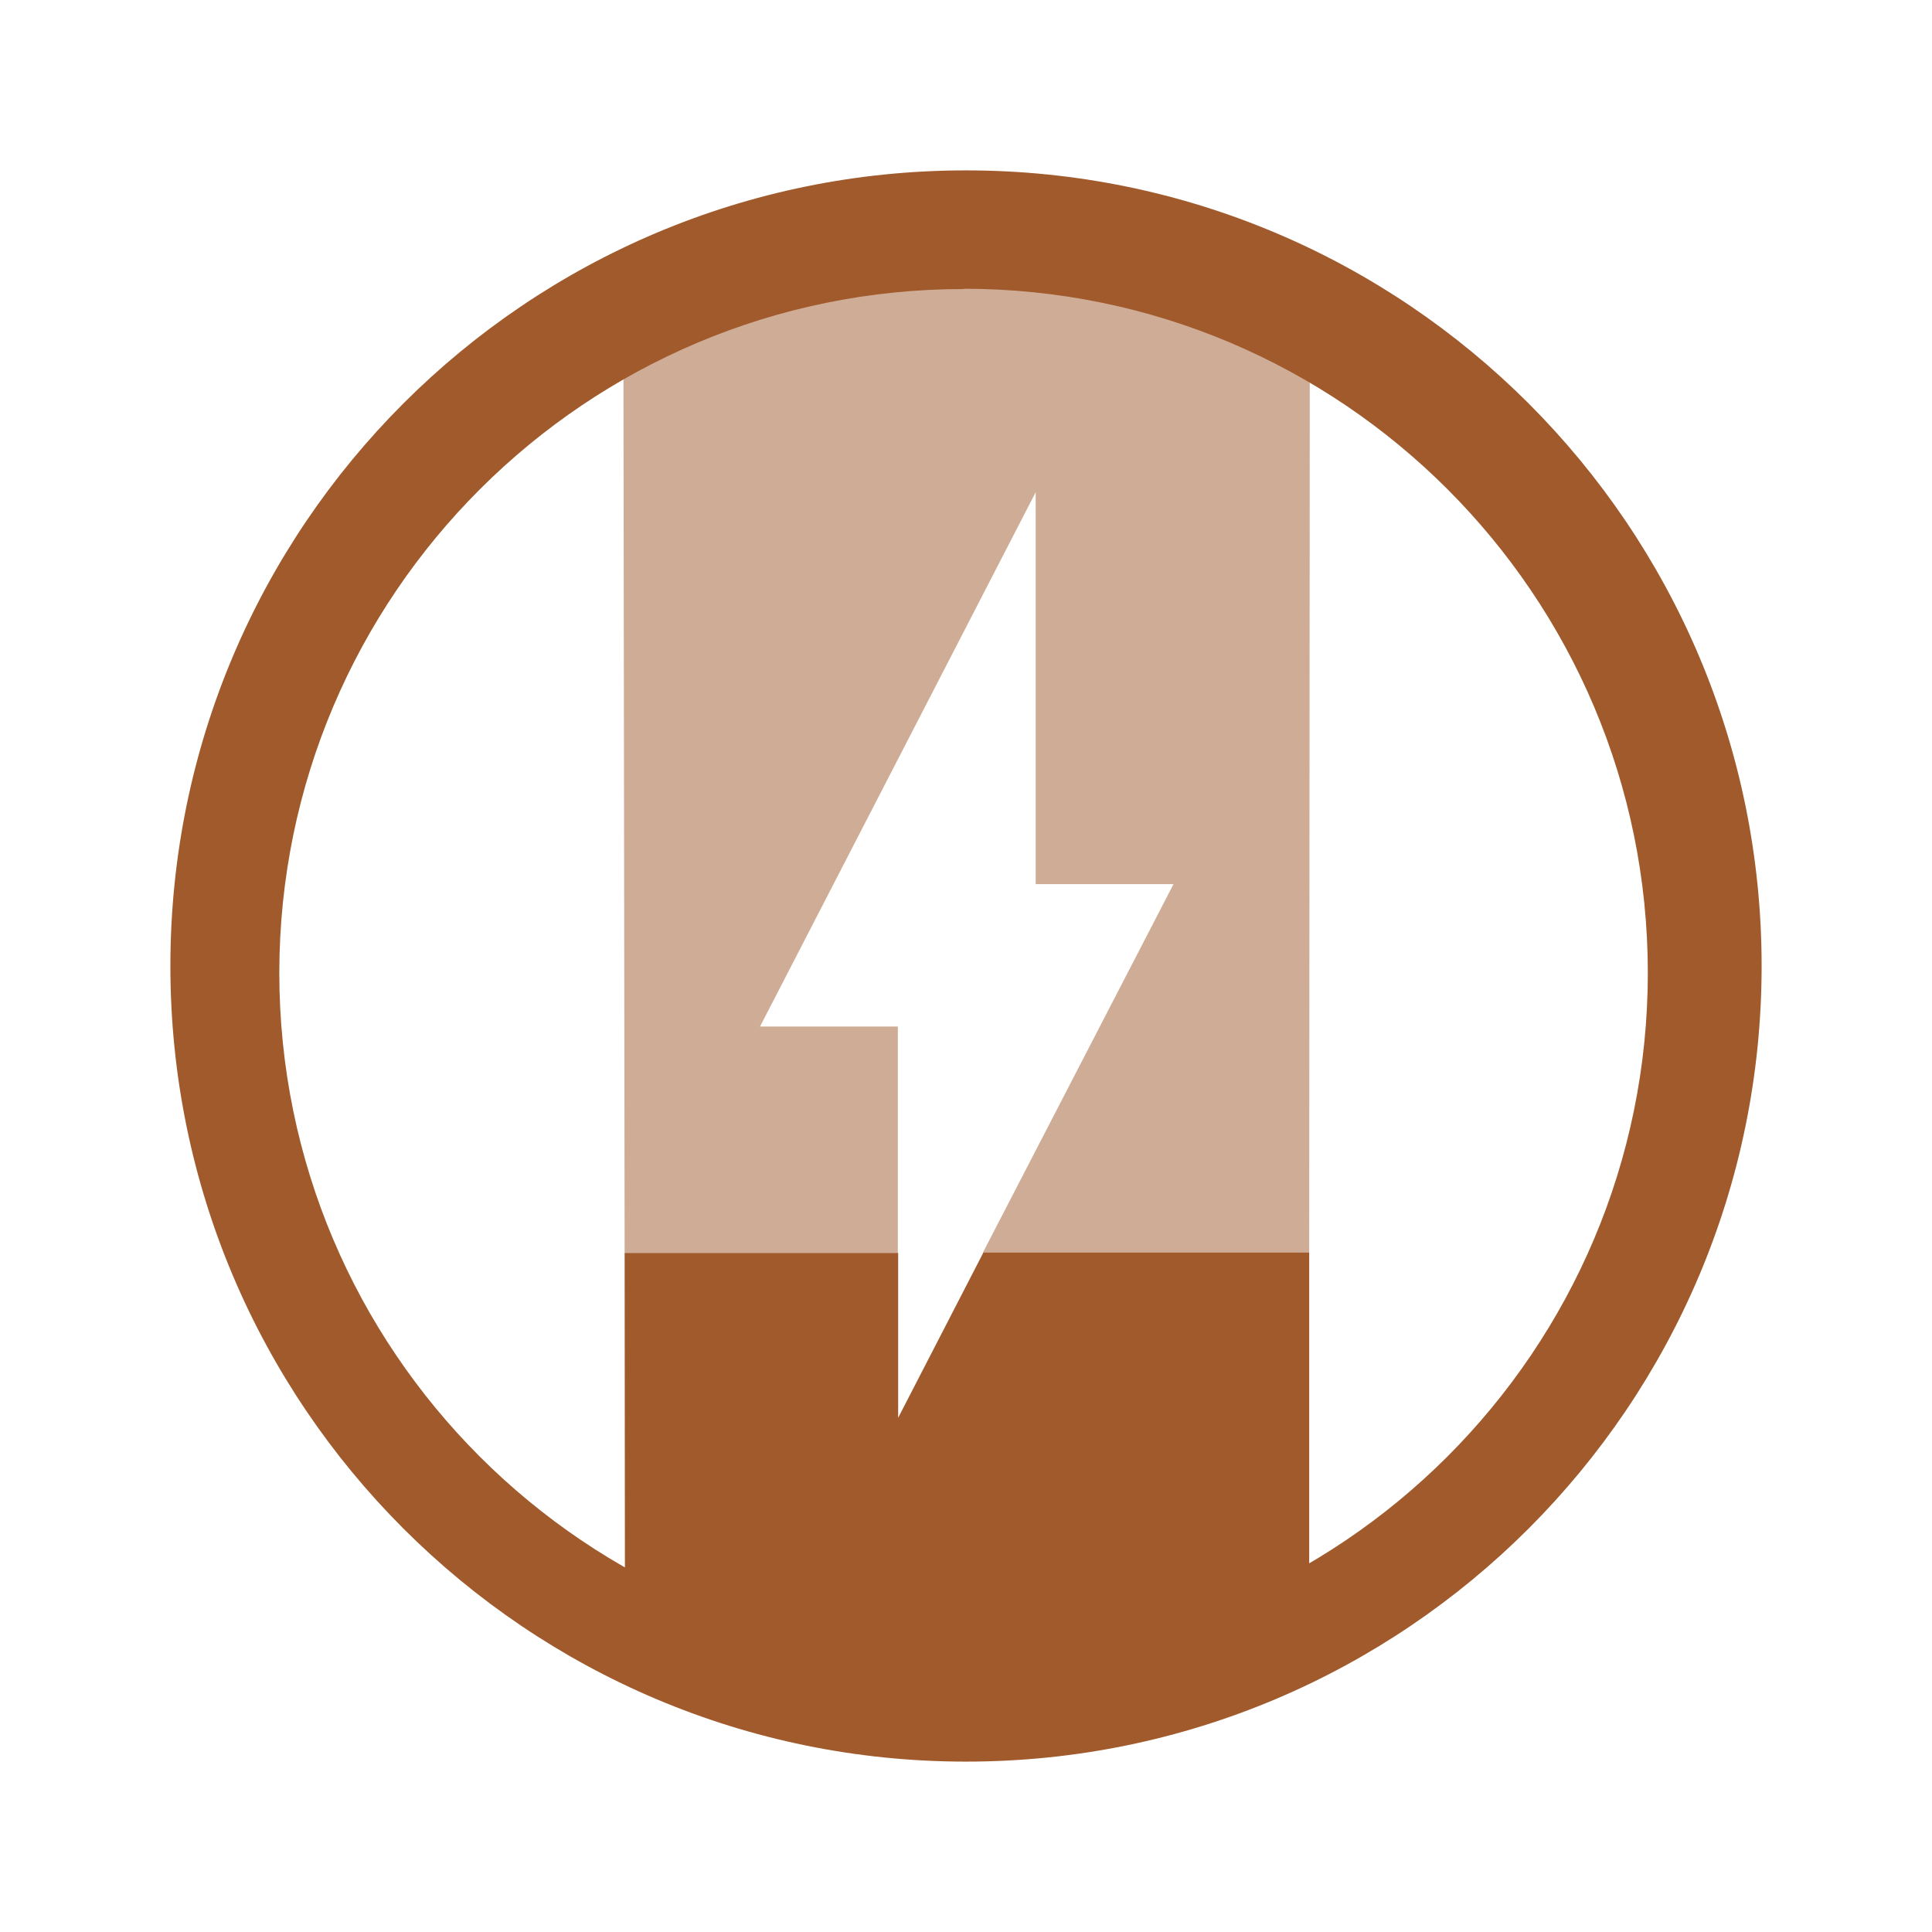
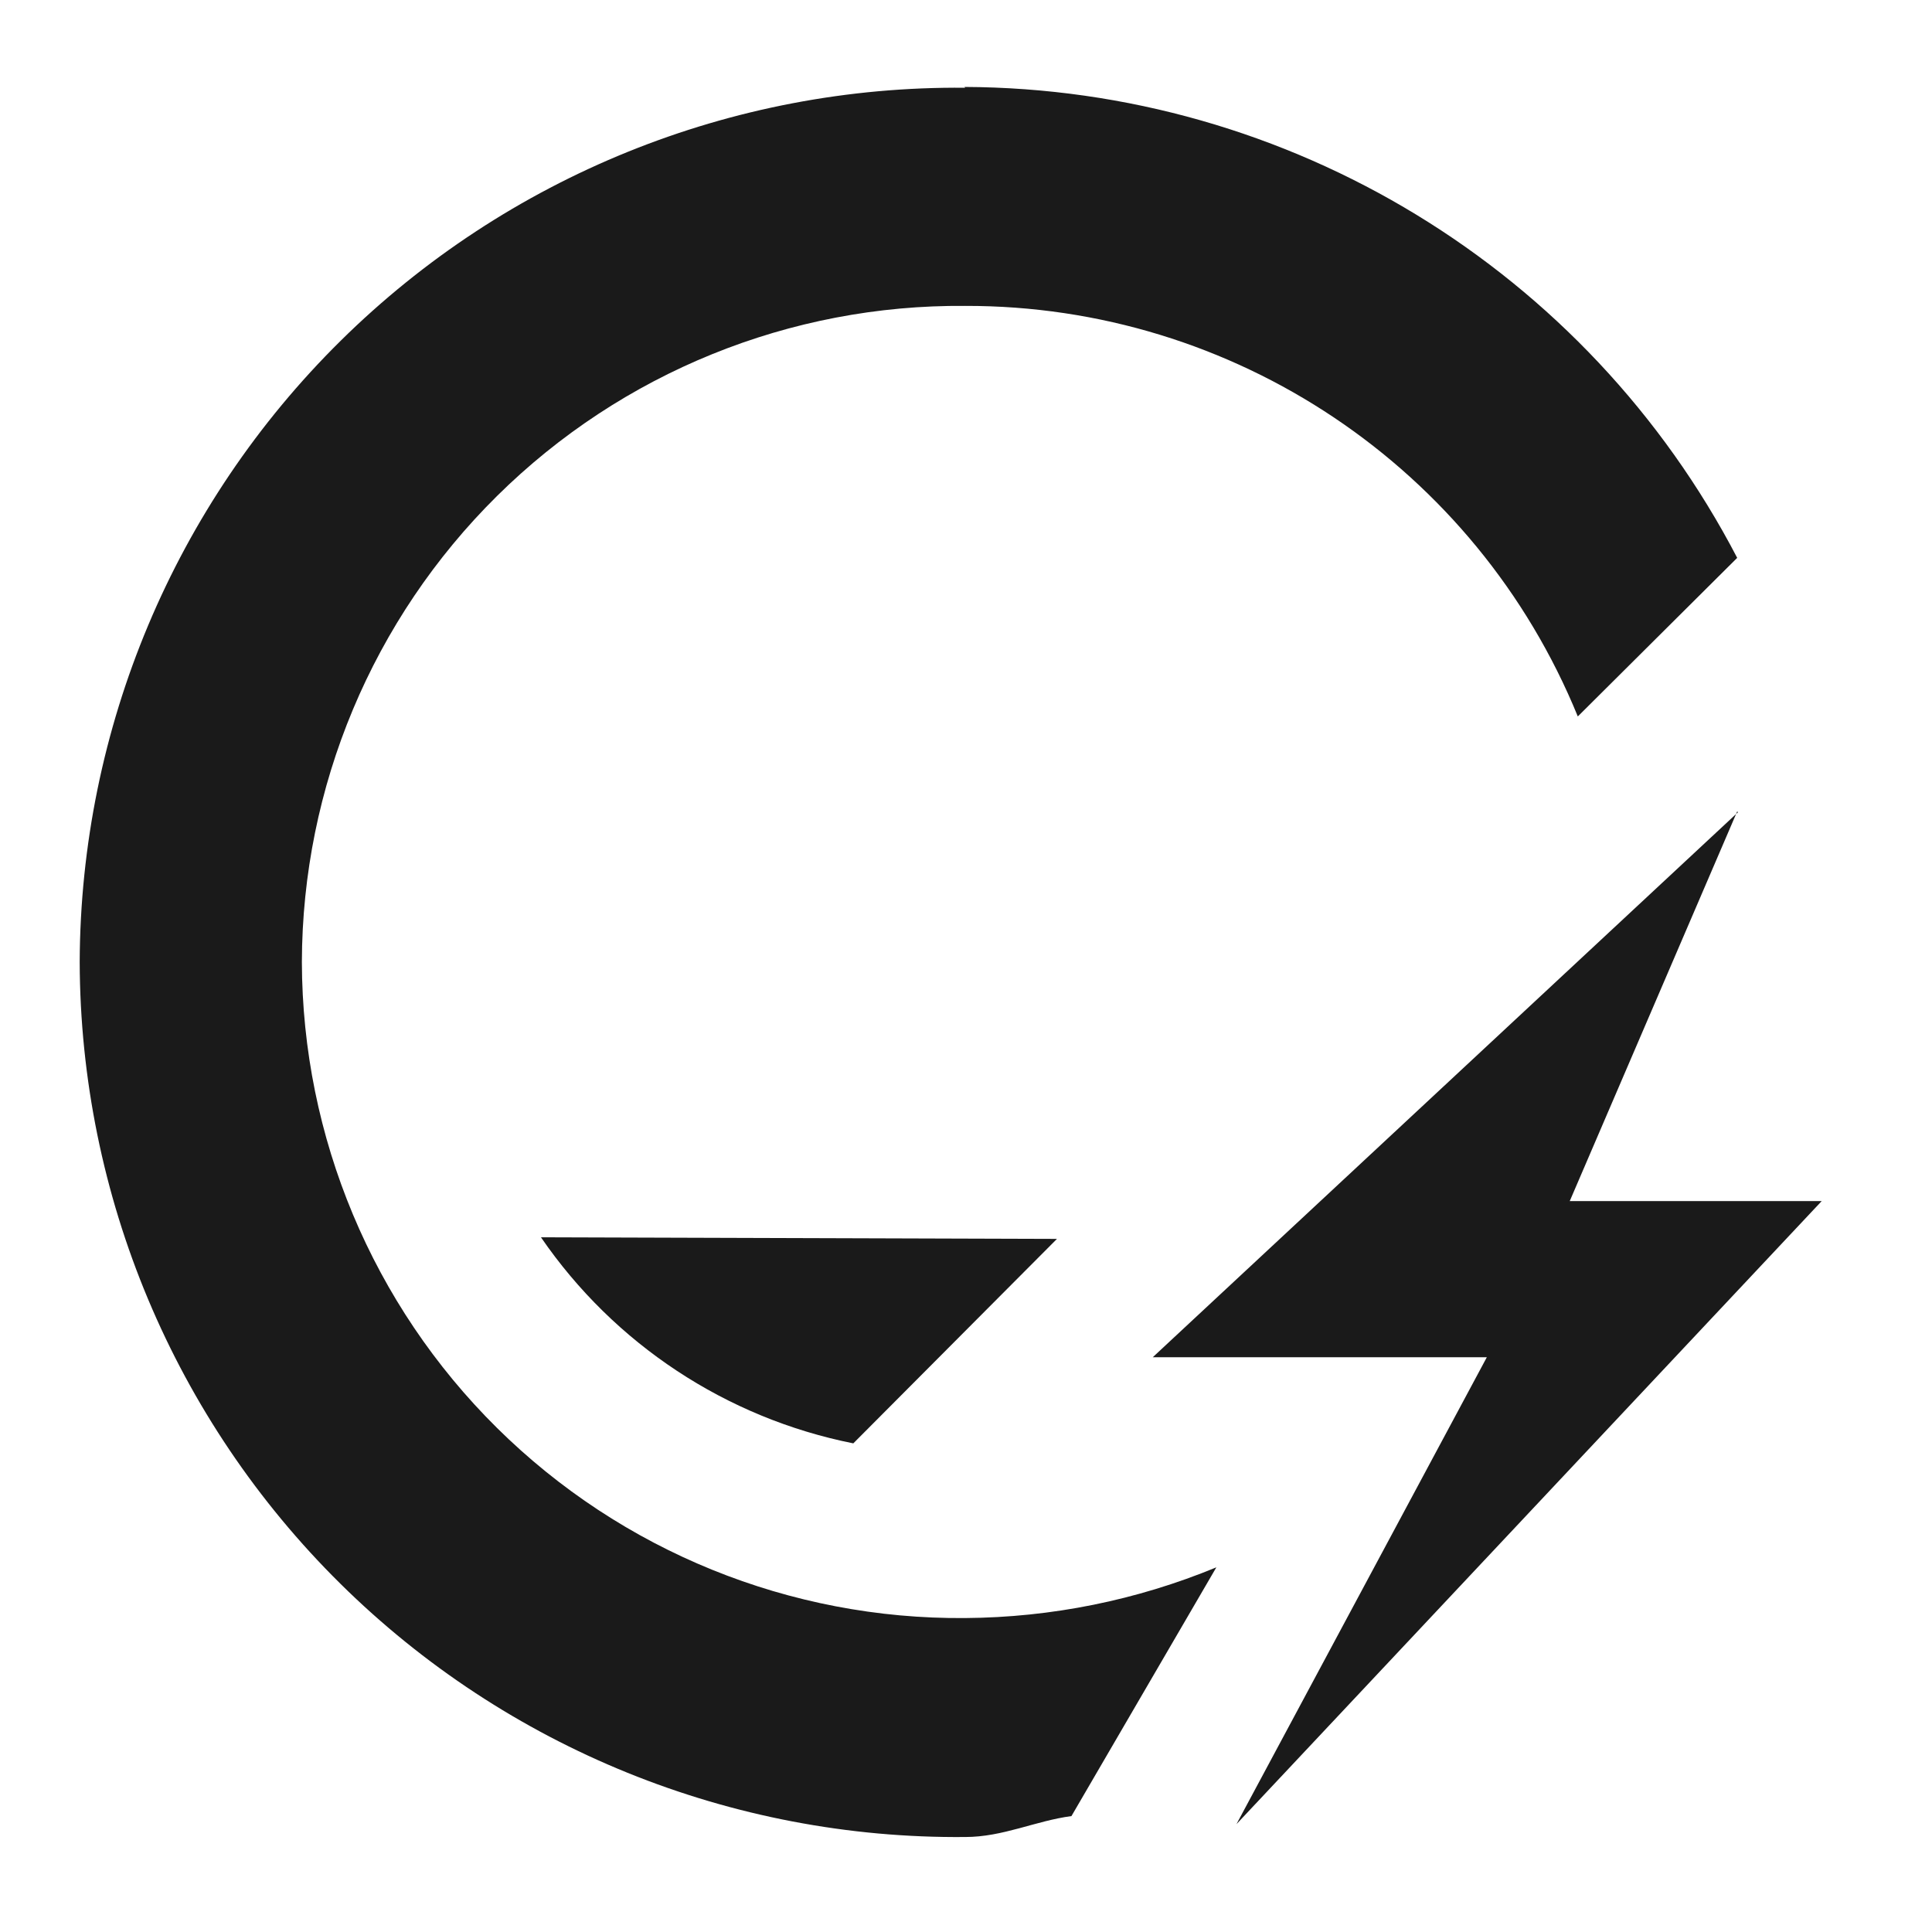
- <svg xmlns="http://www.w3.org/2000/svg" width="24" height="24" viewBox="0 0 6.35 6.35">
-   <g fill="#a05a2c">
-     <path d="M2.053 4.118l.001 1.117c.752.543 1.617.378 2.249-.008v-1.11H3.232l-.28.543v-.542z" />
-     <path d="M2.053 4.118h.898v-.744h-.453l.906-1.756v1.288h.453L3.23 4.118h1.073l.002-2.959A2.53 2.53 0 0 0 3.209.864a2.35 2.35 0 0 0-1.16.29z" opacity=".5" />
-     <path d="M3.175.56A2.615 2.615 0 0 0 .56 3.175 2.615 2.615 0 0 0 3.175 5.79 2.615 2.615 0 0 0 5.79 3.175 2.615 2.615 0 0 0 3.175.56zm-.007.389a2.249 2.249 0 0 1 2.248 2.248 2.249 2.249 0 0 1-2.248 2.249 2.249 2.249 0 0 1-2.25-2.249A2.249 2.249 0 0 1 3.169.95z" />
-   </g>
+ <svg xmlns="http://www.w3.org/2000/svg" width="24" height="24">
+   <path d="M11.99 1.09a10.9 10.9 0 0 0-11 10.86 10.9 10.9 0 0 0 11 10.87c.47 0 .87-.2 1.32-.26l1.8-3.09a8.32 8.32 0 0 1-3.12.63 8.17 8.17 0 0 1-8.24-8.15 8.17 8.17 0 0 1 8.24-8.15A8.2 8.2 0 0 1 19.6 8.9l1.98-1.97a10.87 10.87 0 0 0-9.6-5.85zm9.6 9l-7.27 6.77h4.15l-3.11 5.8 7.27-7.74H19.5l2.08-4.84zM6.72 15.37a6.17 6.17 0 0 0 3.88 2.56l2.53-2.54z" fill="#1a1a1a" />
</svg>
